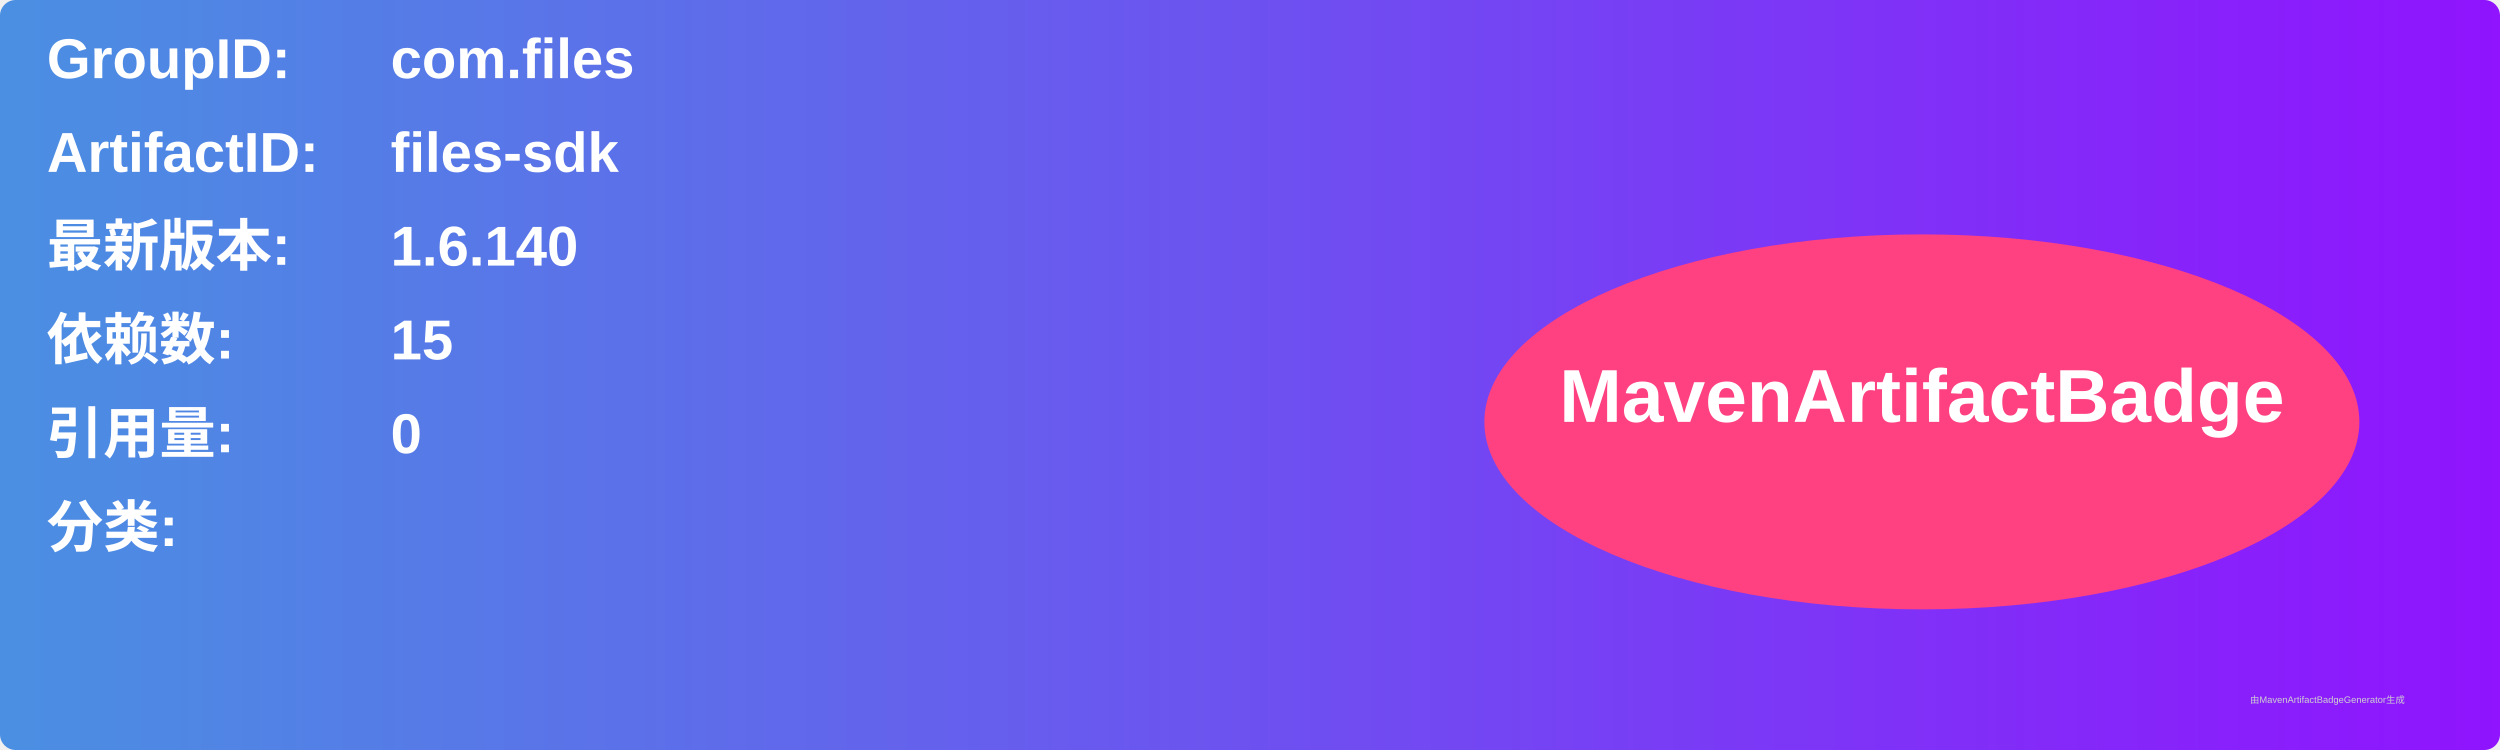
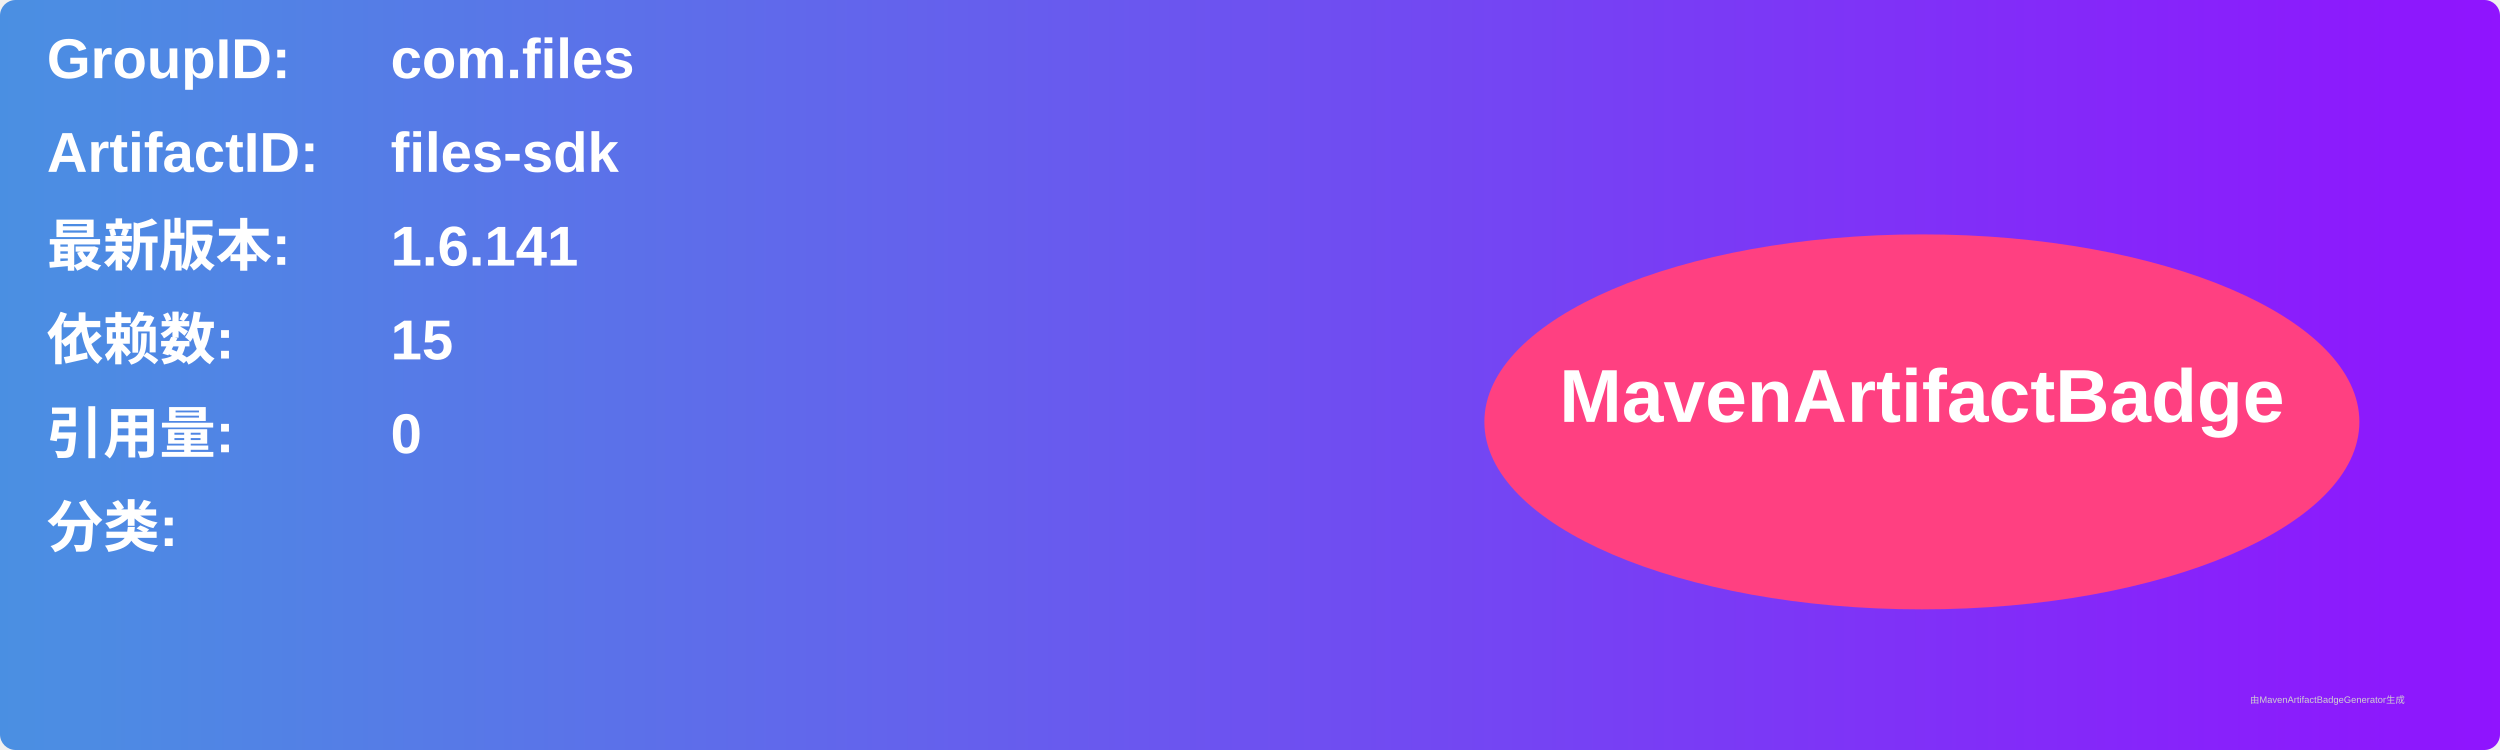
<svg xmlns="http://www.w3.org/2000/svg" width="800" height="240" viewBox="0 0 800 240">
  <linearGradient id="grad" x1="0%" y1="0%" x2="100%" y2="0%">
    <stop offset="0%" stop-color="#4a90e2" />
    <stop offset="100%" stop-color="#9013fe" />
  </linearGradient>
  <rect width="100%" height="100%" rx="5" ry="5" fill="url(#grad)" />
  <g transform="translate(15, 15)">
    <text x="0" y="10" font-family="Arial" font-size="18" fill="white" font-weight="bold" width="260">GroupID:</text>
    <text x="110" y="10" font-family="Arial" font-size="18" fill="white" font-weight="bold" width="460">com.files</text>
    <text x="0" y="40" font-family="Arial" font-size="18" fill="white" font-weight="bold" width="260">ArtifactID:</text>
    <text x="110" y="40" font-family="Arial" font-size="18" fill="white" font-weight="bold" width="460">files-sdk</text>
    <text x="0" y="70" font-family="Arial" font-size="18" fill="white" font-weight="bold">最新版本:</text>
    <text x="110" y="70" font-family="Arial" font-size="18" fill="white" font-weight="bold">
-       <tspan font-weight="bold">1.6.140</tspan>
+       <tspan font-weight="bold">1.6.141</tspan>
    </text>
    <text x="0" y="100" font-family="Arial" font-size="18" fill="white" font-weight="bold">依赖数: </text>
    <text x="110" y="100" font-family="Arial" font-size="18" fill="white">
      <tspan font-weight="bold">15</tspan>
    </text>
    <text x="0" y="130" font-family="Arial" font-size="18" fill="white" font-weight="bold">引用量: </text>
    <text x="110" y="130" font-family="Arial" font-size="18" fill="white">
      <tspan font-weight="bold">0</tspan>
    </text>
    <text x="0" y="160" font-family="Arial" font-size="18" fill="white" font-weight="bold">分类:</text>
    <text x="10" y="190" font-family="Arial" font-size="10" fill="white">
      <tspan font-weight="bold" />
    </text>
    <ellipse cx="600" cy="120" rx="140" ry="60" fill="#ff4081" />
    <text x="600" y="120" text-anchor="middle" font-family="Arial" font-size="24" fill="white" font-weight="bold">MavenArtifactBadge</text>
  </g>
  <text x="720" y="225" font-family="Arial" font-size="3" fill="#d0d0d0">由MavenArtifactBadgeGenerator生成</text>
</svg>
